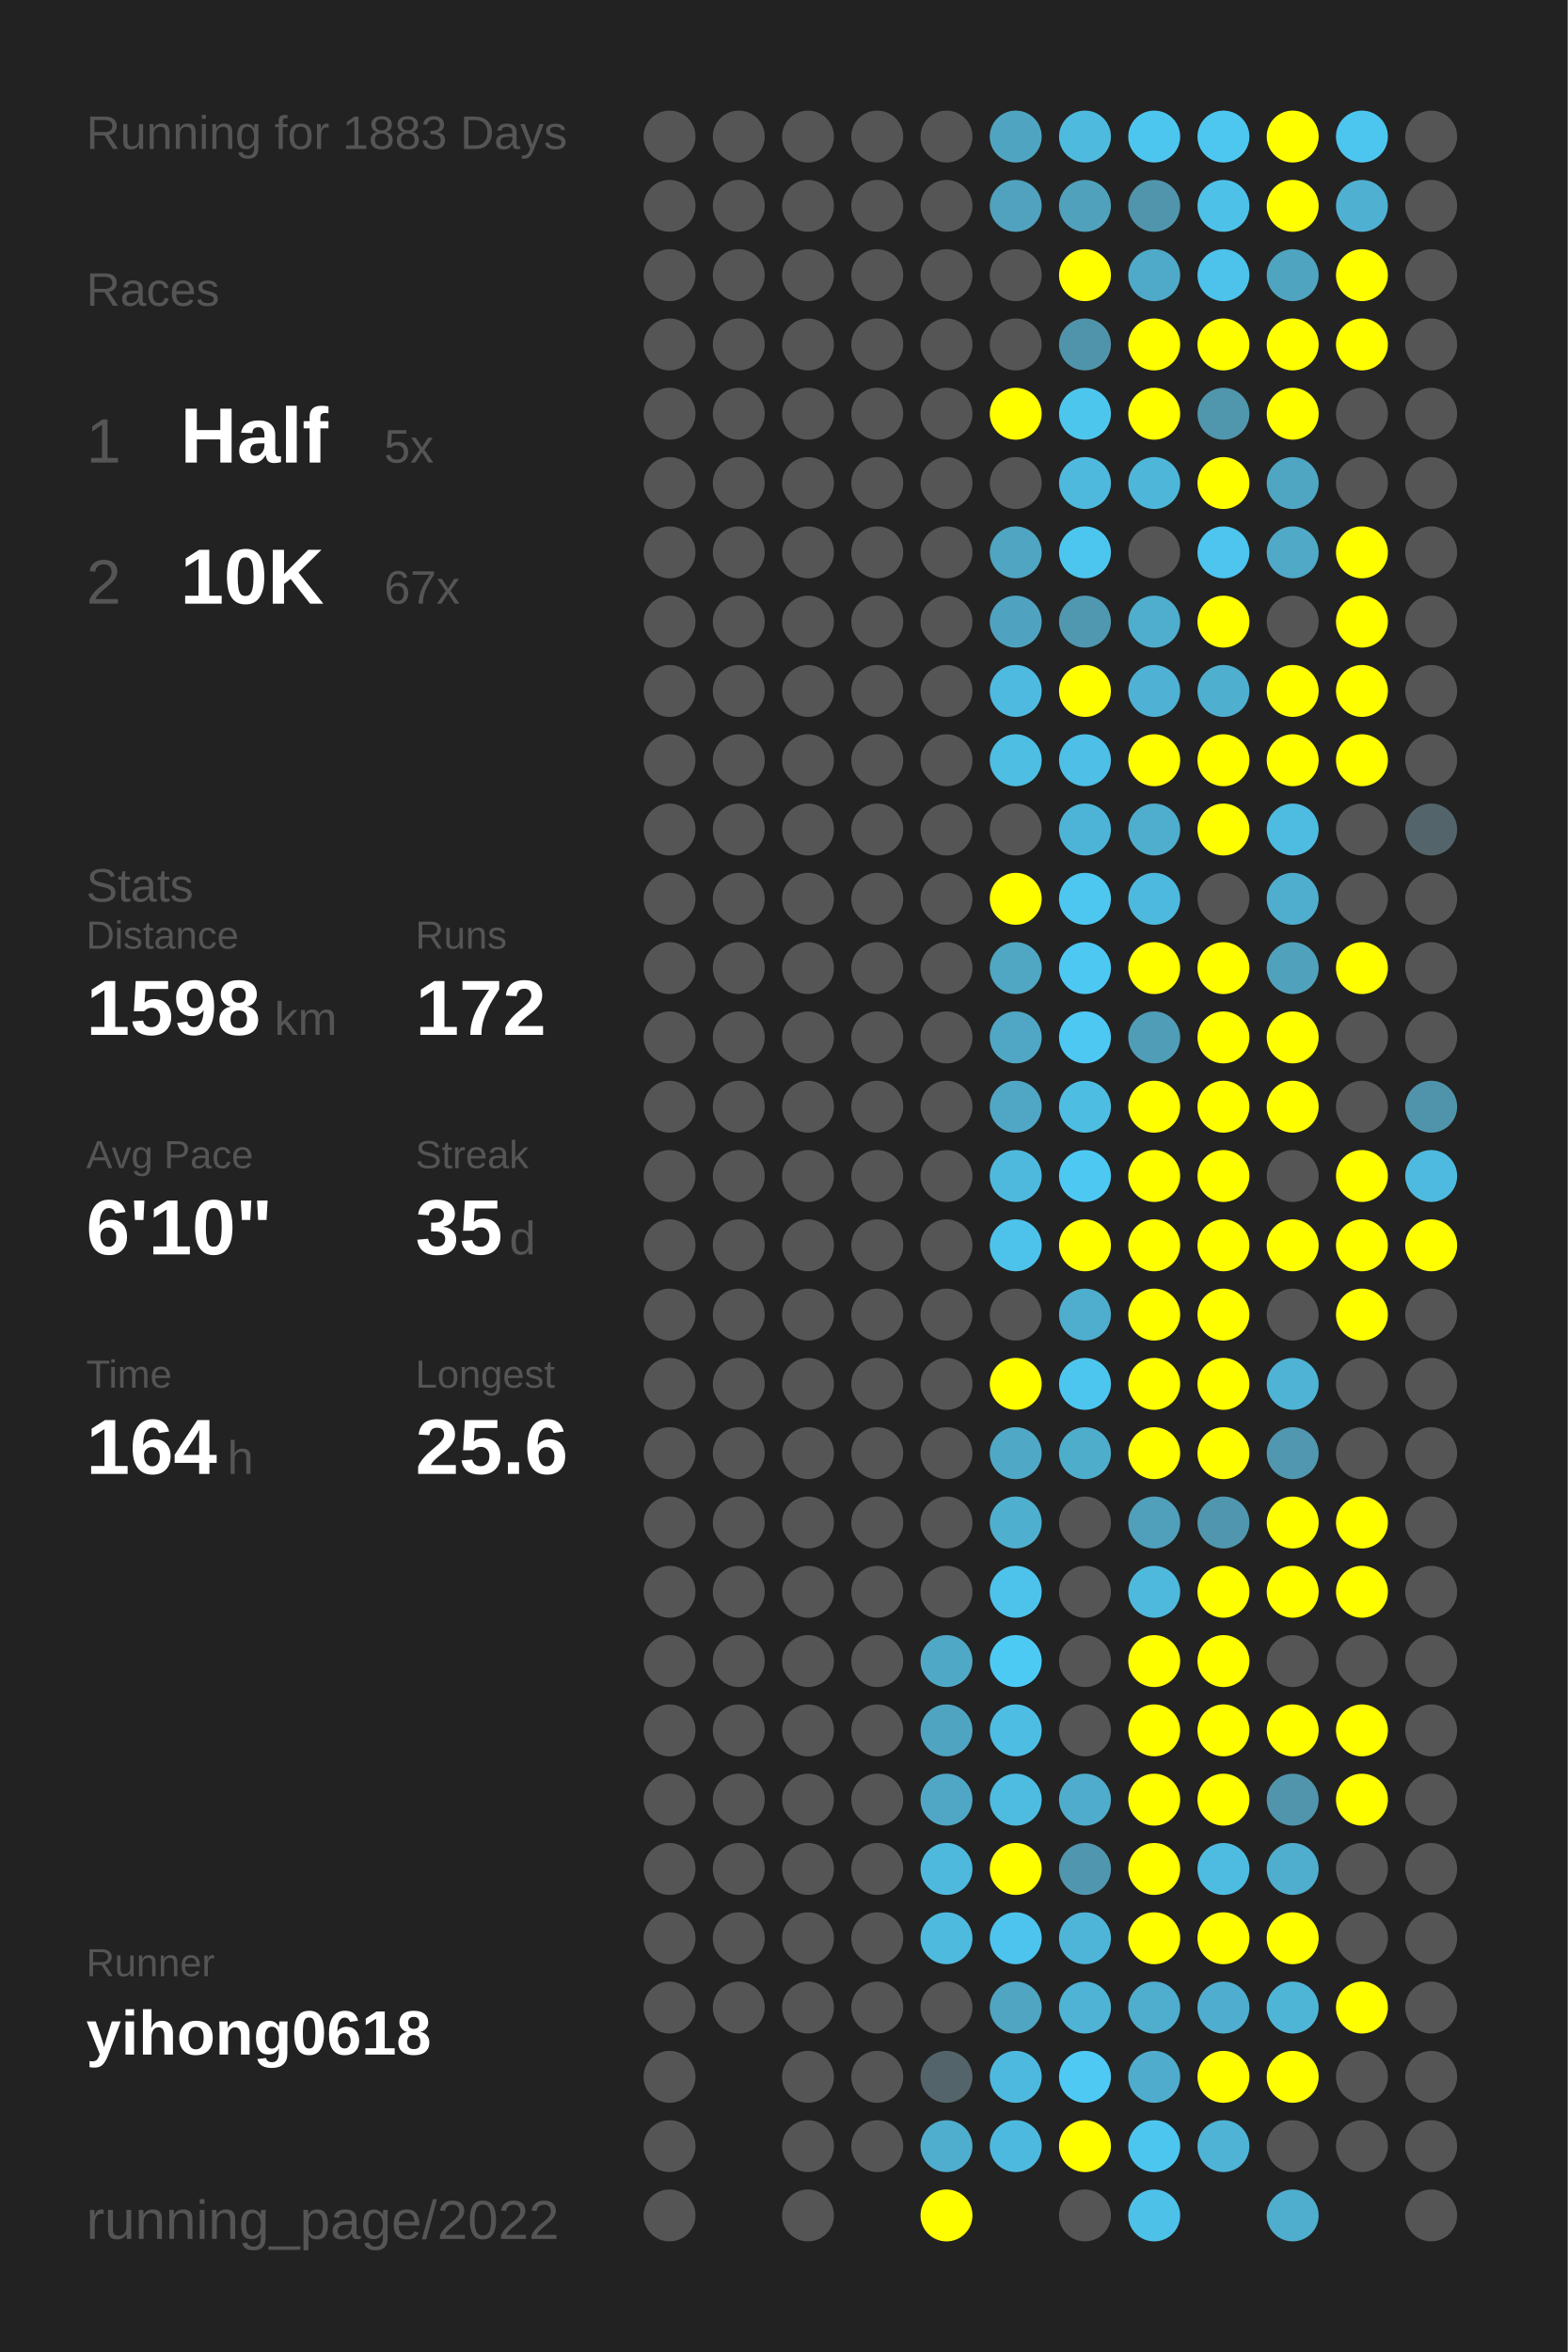
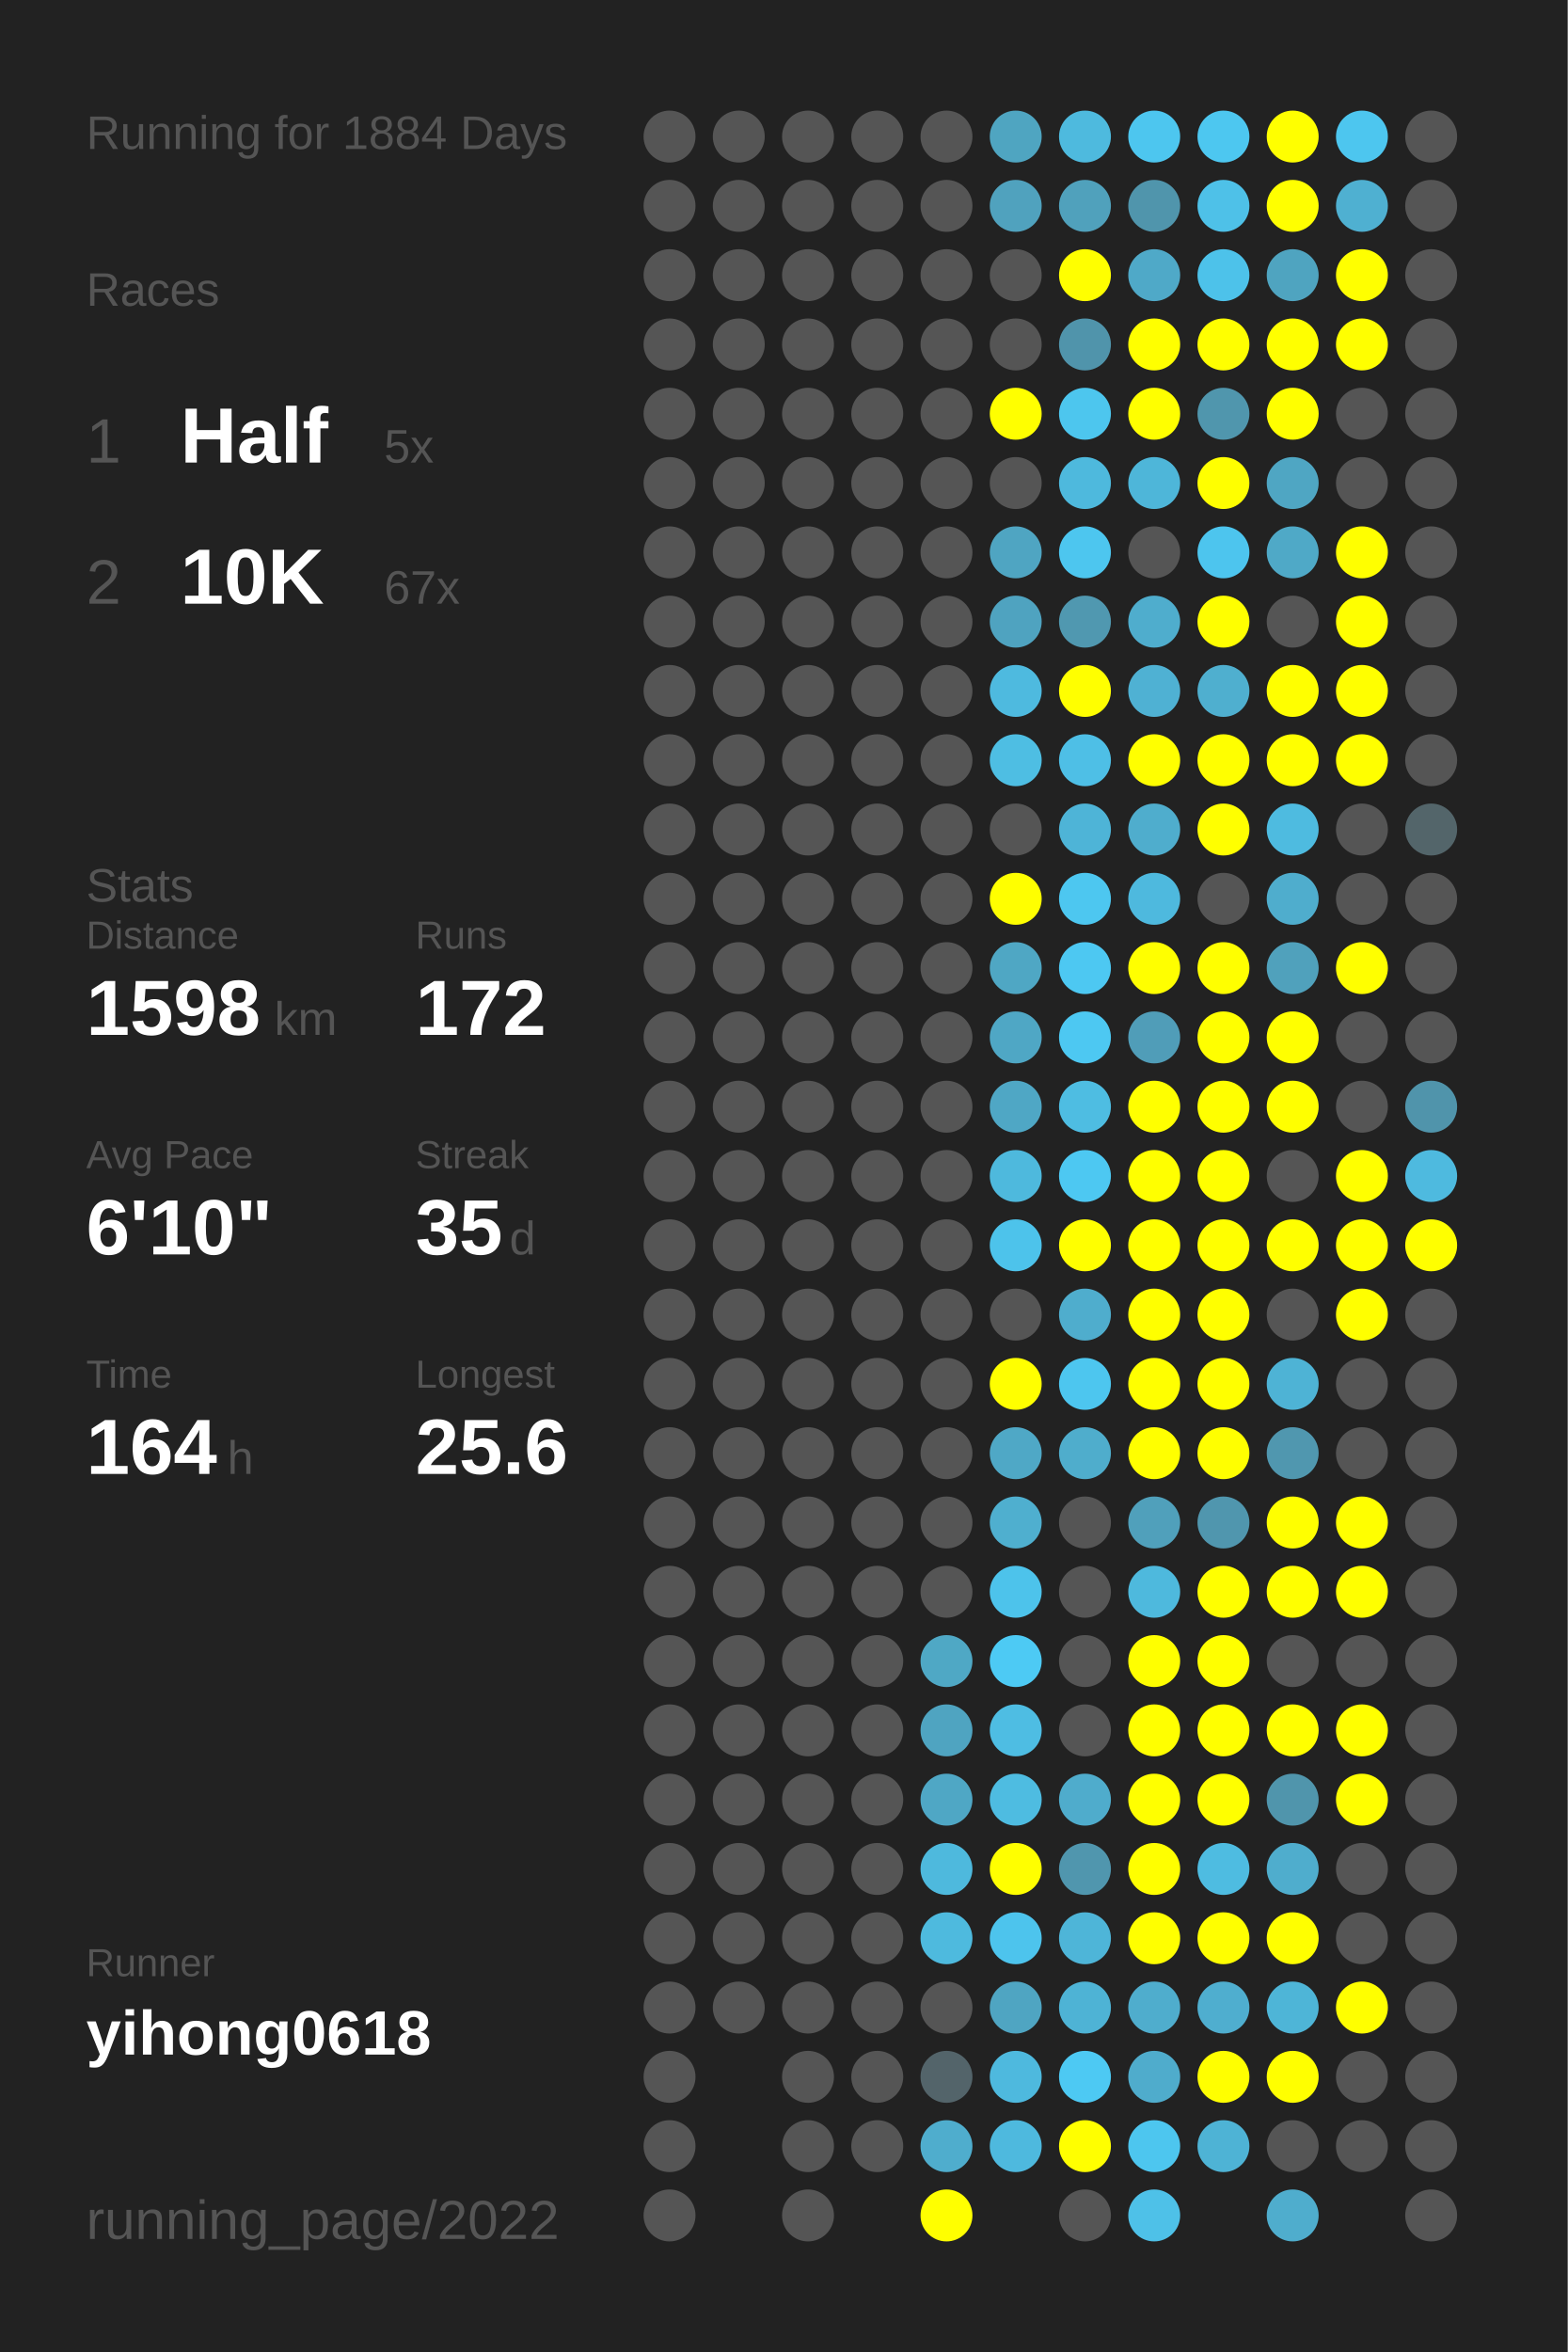
<svg xmlns="http://www.w3.org/2000/svg" baseProfile="full" height="300mm" version="1.1" viewBox="0,0,200,300" width="200mm">
  <defs />
  <rect fill="#222222" height="300" width="200" x="0" y="0" />
-   <text fill="#555555" style="font-size:6px; font-family:Arial;" x="11" y="19">Running for 1883 Days</text>
+   <text fill="#555555" style="font-size:6px; font-family:Arial;" x="11" y="19">Running for 1884 Days</text>
  <text fill="#555555" style="font-size:6px; font-family:Arial;" x="11" y="39">Races</text>
  <text fill="#555555" style="font-size:8px; font-family:Arial;" x="11" y="59">1</text>
  <text fill="#FFFFFF" style="font-size:10px; font-family:Arial; font-weight:bold;" x="23" y="59">Half</text>
  <text fill="#555555" style="font-size:6px; font-family:Arial;" x="49" y="59">5x</text>
  <text fill="#555555" style="font-size:8px; font-family:Arial;" x="11" y="77">2</text>
  <text fill="#FFFFFF" style="font-size:10px; font-family:Arial; font-weight:bold;" x="23" y="77">10K</text>
  <text fill="#555555" style="font-size:6px; font-family:Arial;" x="49" y="77">67x</text>
  <text fill="#555555" style="font-size:6px; font-family:Arial;" x="11" y="115">Stats</text>
  <text fill="#555555" style="font-size:5px; font-family:Arial;" x="11" y="121">Distance</text>
  <text fill="#FFFFFF" style="font-size:10px; font-family:Arial; font-weight:bold;" x="11" y="132">1598</text>
  <text fill="#555555" style="font-size:6px; font-family:Arial;" x="35" y="132">km</text>
  <text fill="#555555" style="font-size:5px; font-family:Arial;" x="53" y="121">Runs</text>
  <text fill="#FFFFFF" style="font-size:10px; font-family:Arial; font-weight:bold;" x="53" y="132">172</text>
  <text fill="#555555" style="font-size:5px; font-family:Arial;" x="11" y="149">Avg Pace</text>
  <text fill="#FFFFFF" style="font-size:10px; font-family:Arial; font-weight:bold;" x="11" y="160">6'10"</text>
  <text fill="#555555" style="font-size:5px; font-family:Arial;" x="53" y="149">Streak</text>
  <text fill="#FFFFFF" style="font-size:10px; font-family:Arial; font-weight:bold;" x="53" y="160">35</text>
  <text fill="#555555" style="font-size:6px; font-family:Arial;" x="65" y="160">d</text>
  <text fill="#555555" style="font-size:5px; font-family:Arial;" x="11" y="177">Time</text>
  <text fill="#FFFFFF" style="font-size:10px; font-family:Arial; font-weight:bold;" x="11" y="188">164</text>
  <text fill="#555555" style="font-size:6px; font-family:Arial;" x="29" y="188">h</text>
  <text fill="#555555" style="font-size:5px; font-family:Arial;" x="53" y="177">Longest</text>
  <text fill="#FFFFFF" style="font-size:10px; font-family:Arial; font-weight:bold;" x="53" y="188">25.6</text>
  <text fill="#555555" style="font-size:5px; font-family:Arial;" x="11" y="252.065">Runner</text>
  <text fill="#FFFFFF" style="font-size:8px; font-family:Arial; font-weight:bold;" x="11" y="262.065">yihong0618</text>
  <text fill="#555555" style="font-size:7px; font-family:Arial;" x="11" y="285.581">running_page/2022</text>
  <circle cx="85.417" cy="17.419" fill="#555555" r="3.312" />
  <circle cx="85.417" cy="26.258" fill="#555555" r="3.312" />
  <circle cx="85.417" cy="35.097" fill="#555555" r="3.312" />
  <circle cx="85.417" cy="43.935" fill="#555555" r="3.312" />
  <circle cx="85.417" cy="52.774" fill="#555555" r="3.312" />
  <circle cx="85.417" cy="61.613" fill="#555555" r="3.312" />
  <circle cx="85.417" cy="70.452" fill="#555555" r="3.312" />
  <circle cx="85.417" cy="79.29" fill="#555555" r="3.312" />
  <circle cx="85.417" cy="88.129" fill="#555555" r="3.312" />
  <circle cx="85.417" cy="96.968" fill="#555555" r="3.312" />
  <circle cx="85.417" cy="105.806" fill="#555555" r="3.312" />
  <circle cx="85.417" cy="114.645" fill="#555555" r="3.312" />
  <circle cx="85.417" cy="123.484" fill="#555555" r="3.312" />
  <circle cx="85.417" cy="132.323" fill="#555555" r="3.312" />
  <circle cx="85.417" cy="141.161" fill="#555555" r="3.312" />
  <circle cx="85.417" cy="150" fill="#555555" r="3.312" />
  <circle cx="85.417" cy="158.839" fill="#555555" r="3.312" />
  <circle cx="85.417" cy="167.677" fill="#555555" r="3.312" />
  <circle cx="85.417" cy="176.516" fill="#555555" r="3.312" />
  <circle cx="85.417" cy="185.355" fill="#555555" r="3.312" />
  <circle cx="85.417" cy="194.194" fill="#555555" r="3.312" />
  <circle cx="85.417" cy="203.032" fill="#555555" r="3.312" />
  <circle cx="85.417" cy="211.871" fill="#555555" r="3.312" />
  <circle cx="85.417" cy="220.71" fill="#555555" r="3.312" />
  <circle cx="85.417" cy="229.548" fill="#555555" r="3.312" />
  <circle cx="85.417" cy="238.387" fill="#555555" r="3.312" />
  <circle cx="85.417" cy="247.226" fill="#555555" r="3.312" />
  <circle cx="85.417" cy="256.065" fill="#555555" r="3.312" />
  <circle cx="85.417" cy="264.903" fill="#555555" r="3.312" />
  <circle cx="85.417" cy="273.742" fill="#555555" r="3.312" />
  <circle cx="85.417" cy="282.581" fill="#555555" r="3.312" />
  <circle cx="94.25" cy="17.419" fill="#555555" r="3.312" />
  <circle cx="94.25" cy="26.258" fill="#555555" r="3.312" />
  <circle cx="94.25" cy="35.097" fill="#555555" r="3.312" />
  <circle cx="94.25" cy="43.935" fill="#555555" r="3.312" />
  <circle cx="94.25" cy="52.774" fill="#555555" r="3.312" />
  <circle cx="94.25" cy="61.613" fill="#555555" r="3.312" />
  <circle cx="94.25" cy="70.452" fill="#555555" r="3.312" />
  <circle cx="94.25" cy="79.29" fill="#555555" r="3.312" />
  <circle cx="94.25" cy="88.129" fill="#555555" r="3.312" />
  <circle cx="94.25" cy="96.968" fill="#555555" r="3.312" />
  <circle cx="94.25" cy="105.806" fill="#555555" r="3.312" />
  <circle cx="94.25" cy="114.645" fill="#555555" r="3.312" />
  <circle cx="94.25" cy="123.484" fill="#555555" r="3.312" />
  <circle cx="94.25" cy="132.323" fill="#555555" r="3.312" />
  <circle cx="94.25" cy="141.161" fill="#555555" r="3.312" />
  <circle cx="94.25" cy="150" fill="#555555" r="3.312" />
  <circle cx="94.25" cy="158.839" fill="#555555" r="3.312" />
  <circle cx="94.25" cy="167.677" fill="#555555" r="3.312" />
  <circle cx="94.25" cy="176.516" fill="#555555" r="3.312" />
  <circle cx="94.25" cy="185.355" fill="#555555" r="3.312" />
  <circle cx="94.25" cy="194.194" fill="#555555" r="3.312" />
  <circle cx="94.25" cy="203.032" fill="#555555" r="3.312" />
  <circle cx="94.25" cy="211.871" fill="#555555" r="3.312" />
  <circle cx="94.25" cy="220.71" fill="#555555" r="3.312" />
  <circle cx="94.25" cy="229.548" fill="#555555" r="3.312" />
  <circle cx="94.25" cy="238.387" fill="#555555" r="3.312" />
  <circle cx="94.25" cy="247.226" fill="#555555" r="3.312" />
  <circle cx="94.25" cy="256.065" fill="#555555" r="3.312" />
  <circle cx="103.083" cy="17.419" fill="#555555" r="3.312" />
  <circle cx="103.083" cy="26.258" fill="#555555" r="3.312" />
  <circle cx="103.083" cy="35.097" fill="#555555" r="3.312" />
  <circle cx="103.083" cy="43.935" fill="#555555" r="3.312" />
  <circle cx="103.083" cy="52.774" fill="#555555" r="3.312" />
  <circle cx="103.083" cy="61.613" fill="#555555" r="3.312" />
  <circle cx="103.083" cy="70.452" fill="#555555" r="3.312" />
  <circle cx="103.083" cy="79.29" fill="#555555" r="3.312" />
  <circle cx="103.083" cy="88.129" fill="#555555" r="3.312" />
  <circle cx="103.083" cy="96.968" fill="#555555" r="3.312" />
  <circle cx="103.083" cy="105.806" fill="#555555" r="3.312" />
  <circle cx="103.083" cy="114.645" fill="#555555" r="3.312" />
  <circle cx="103.083" cy="123.484" fill="#555555" r="3.312" />
  <circle cx="103.083" cy="132.323" fill="#555555" r="3.312" />
  <circle cx="103.083" cy="141.161" fill="#555555" r="3.312" />
  <circle cx="103.083" cy="150" fill="#555555" r="3.312" />
  <circle cx="103.083" cy="158.839" fill="#555555" r="3.312" />
  <circle cx="103.083" cy="167.677" fill="#555555" r="3.312" />
  <circle cx="103.083" cy="176.516" fill="#555555" r="3.312" />
  <circle cx="103.083" cy="185.355" fill="#555555" r="3.312" />
  <circle cx="103.083" cy="194.194" fill="#555555" r="3.312" />
  <circle cx="103.083" cy="203.032" fill="#555555" r="3.312" />
  <circle cx="103.083" cy="211.871" fill="#555555" r="3.312" />
  <circle cx="103.083" cy="220.71" fill="#555555" r="3.312" />
  <circle cx="103.083" cy="229.548" fill="#555555" r="3.312" />
  <circle cx="103.083" cy="238.387" fill="#555555" r="3.312" />
  <circle cx="103.083" cy="247.226" fill="#555555" r="3.312" />
  <circle cx="103.083" cy="256.065" fill="#555555" r="3.312" />
  <circle cx="103.083" cy="264.903" fill="#555555" r="3.312" />
  <circle cx="103.083" cy="273.742" fill="#555555" r="3.312" />
  <circle cx="103.083" cy="282.581" fill="#555555" r="3.312" />
  <circle cx="111.917" cy="17.419" fill="#555555" r="3.312" />
  <circle cx="111.917" cy="26.258" fill="#555555" r="3.312" />
  <circle cx="111.917" cy="35.097" fill="#555555" r="3.312" />
  <circle cx="111.917" cy="43.935" fill="#555555" r="3.312" />
  <circle cx="111.917" cy="52.774" fill="#555555" r="3.312" />
  <circle cx="111.917" cy="61.613" fill="#555555" r="3.312" />
  <circle cx="111.917" cy="70.452" fill="#555555" r="3.312" />
  <circle cx="111.917" cy="79.29" fill="#555555" r="3.312" />
  <circle cx="111.917" cy="88.129" fill="#555555" r="3.312" />
  <circle cx="111.917" cy="96.968" fill="#555555" r="3.312" />
  <circle cx="111.917" cy="105.806" fill="#555555" r="3.312" />
  <circle cx="111.917" cy="114.645" fill="#555555" r="3.312" />
  <circle cx="111.917" cy="123.484" fill="#555555" r="3.312" />
  <circle cx="111.917" cy="132.323" fill="#555555" r="3.312" />
  <circle cx="111.917" cy="141.161" fill="#555555" r="3.312" />
  <circle cx="111.917" cy="150" fill="#555555" r="3.312" />
  <circle cx="111.917" cy="158.839" fill="#555555" r="3.312" />
  <circle cx="111.917" cy="167.677" fill="#555555" r="3.312" />
  <circle cx="111.917" cy="176.516" fill="#555555" r="3.312" />
  <circle cx="111.917" cy="185.355" fill="#555555" r="3.312" />
  <circle cx="111.917" cy="194.194" fill="#555555" r="3.312" />
  <circle cx="111.917" cy="203.032" fill="#555555" r="3.312" />
  <circle cx="111.917" cy="211.871" fill="#555555" r="3.312" />
  <circle cx="111.917" cy="220.71" fill="#555555" r="3.312" />
  <circle cx="111.917" cy="229.548" fill="#555555" r="3.312" />
  <circle cx="111.917" cy="238.387" fill="#555555" r="3.312" />
  <circle cx="111.917" cy="247.226" fill="#555555" r="3.312" />
  <circle cx="111.917" cy="256.065" fill="#555555" r="3.312" />
  <circle cx="111.917" cy="264.903" fill="#555555" r="3.312" />
  <circle cx="111.917" cy="273.742" fill="#555555" r="3.312" />
  <circle cx="120.75" cy="17.419" fill="#555555" r="3.312" />
  <circle cx="120.75" cy="26.258" fill="#555555" r="3.312" />
  <circle cx="120.75" cy="35.097" fill="#555555" r="3.312" />
  <circle cx="120.75" cy="43.935" fill="#555555" r="3.312" />
  <circle cx="120.75" cy="52.774" fill="#555555" r="3.312" />
  <circle cx="120.75" cy="61.613" fill="#555555" r="3.312" />
  <circle cx="120.75" cy="70.452" fill="#555555" r="3.312" />
  <circle cx="120.75" cy="79.29" fill="#555555" r="3.312" />
  <circle cx="120.75" cy="88.129" fill="#555555" r="3.312" />
  <circle cx="120.75" cy="96.968" fill="#555555" r="3.312" />
  <circle cx="120.75" cy="105.806" fill="#555555" r="3.312" />
  <circle cx="120.75" cy="114.645" fill="#555555" r="3.312" />
  <circle cx="120.75" cy="123.484" fill="#555555" r="3.312" />
  <circle cx="120.75" cy="132.323" fill="#555555" r="3.312" />
  <circle cx="120.75" cy="141.161" fill="#555555" r="3.312" />
  <circle cx="120.75" cy="150" fill="#555555" r="3.312" />
  <circle cx="120.75" cy="158.839" fill="#555555" r="3.312" />
  <circle cx="120.75" cy="167.677" fill="#555555" r="3.312" />
  <circle cx="120.75" cy="176.516" fill="#555555" r="3.312" />
  <circle cx="120.75" cy="185.355" fill="#555555" r="3.312" />
  <circle cx="120.75" cy="194.194" fill="#555555" r="3.312" />
  <circle cx="120.75" cy="203.032" fill="#555555" r="3.312" />
  <circle cx="120.75" cy="211.871" fill="#4fa8c5" r="3.312" />
  <circle cx="120.75" cy="220.71" fill="#4fa4c1" r="3.312" />
  <circle cx="120.75" cy="229.548" fill="#4fa7c5" r="3.312" />
  <circle cx="120.75" cy="238.387" fill="#4eb9dd" r="3.312" />
  <circle cx="120.75" cy="247.226" fill="#4ebade" r="3.312" />
  <circle cx="120.75" cy="256.065" fill="#555555" r="3.312" />
  <circle cx="120.75" cy="264.903" fill="#53646a" r="3.312" />
  <circle cx="120.75" cy="273.742" fill="#4fadcd" r="3.312" />
  <circle cx="120.75" cy="282.581" fill="#FFFF00" r="3.312" />
  <circle cx="129.583" cy="17.419" fill="#4fa5c1" r="3.312" />
  <circle cx="129.583" cy="26.258" fill="#50a2be" r="3.312" />
  <circle cx="129.583" cy="35.097" fill="#555555" r="3.312" />
  <circle cx="129.583" cy="43.935" fill="#555555" r="3.312" />
  <circle cx="129.583" cy="52.774" fill="#FFFF00" r="3.312" />
  <circle cx="129.583" cy="61.613" fill="#555555" r="3.312" />
  <circle cx="129.583" cy="70.452" fill="#4fa5c2" r="3.312" />
  <circle cx="129.583" cy="79.29" fill="#4fa3c0" r="3.312" />
  <circle cx="129.583" cy="88.129" fill="#4ebadf" r="3.312" />
  <circle cx="129.583" cy="96.968" fill="#4ebee3" r="3.312" />
  <circle cx="129.583" cy="105.806" fill="#555555" r="3.312" />
  <circle cx="129.583" cy="114.645" fill="#FFFF00" r="3.312" />
  <circle cx="129.583" cy="123.484" fill="#4fa7c4" r="3.312" />
  <circle cx="129.583" cy="132.323" fill="#4fa7c5" r="3.312" />
  <circle cx="129.583" cy="141.161" fill="#4fa7c5" r="3.312" />
  <circle cx="129.583" cy="150" fill="#4eb9dd" r="3.312" />
  <circle cx="129.583" cy="158.839" fill="#4dc3eb" r="3.312" />
  <circle cx="129.583" cy="167.677" fill="#555555" r="3.312" />
  <circle cx="129.583" cy="176.516" fill="#FFFF00" r="3.312" />
  <circle cx="129.583" cy="185.355" fill="#4fa8c6" r="3.312" />
  <circle cx="129.583" cy="194.194" fill="#4fafcf" r="3.312" />
  <circle cx="129.583" cy="203.032" fill="#4dc3eb" r="3.312" />
  <circle cx="129.583" cy="211.871" fill="#4dcaf4" r="3.312" />
  <circle cx="129.583" cy="220.71" fill="#4ebde3" r="3.312" />
  <circle cx="129.583" cy="229.548" fill="#4ebce1" r="3.312" />
  <circle cx="129.583" cy="238.387" fill="#FFFF00" r="3.312" />
  <circle cx="129.583" cy="247.226" fill="#4dc4ed" r="3.312" />
  <circle cx="129.583" cy="256.065" fill="#4fa5c2" r="3.312" />
  <circle cx="129.583" cy="264.903" fill="#4eb9de" r="3.312" />
  <circle cx="129.583" cy="273.742" fill="#4eb9de" r="3.312" />
  <circle cx="138.417" cy="17.419" fill="#4ebade" r="3.312" />
  <circle cx="138.417" cy="26.258" fill="#50a1bc" r="3.312" />
  <circle cx="138.417" cy="35.097" fill="#FFFF00" r="3.312" />
  <circle cx="138.417" cy="43.935" fill="#5094ab" r="3.312" />
  <circle cx="138.417" cy="52.774" fill="#4dc6ee" r="3.312" />
  <circle cx="138.417" cy="61.613" fill="#4eb9dd" r="3.312" />
  <circle cx="138.417" cy="70.452" fill="#4dc6ef" r="3.312" />
  <circle cx="138.417" cy="79.29" fill="#5098b0" r="3.312" />
  <circle cx="138.417" cy="88.129" fill="#FFFF00" r="3.312" />
  <circle cx="138.417" cy="96.968" fill="#4ebfe6" r="3.312" />
  <circle cx="138.417" cy="105.806" fill="#4eb4d7" r="3.312" />
  <circle cx="138.417" cy="114.645" fill="#4dc7f0" r="3.312" />
  <circle cx="138.417" cy="123.484" fill="#4dc8f2" r="3.312" />
  <circle cx="138.417" cy="132.323" fill="#4dc8f2" r="3.312" />
  <circle cx="138.417" cy="141.161" fill="#4ebde2" r="3.312" />
  <circle cx="138.417" cy="150" fill="#4dc8f2" r="3.312" />
  <circle cx="138.417" cy="158.839" fill="#FFFF00" r="3.312" />
  <circle cx="138.417" cy="167.677" fill="#4fadcd" r="3.312" />
  <circle cx="138.417" cy="176.516" fill="#4dc6ef" r="3.312" />
  <circle cx="138.417" cy="185.355" fill="#4fadcc" r="3.312" />
  <circle cx="138.417" cy="194.194" fill="#555555" r="3.312" />
  <circle cx="138.417" cy="203.032" fill="#555555" r="3.312" />
  <circle cx="138.417" cy="211.871" fill="#555555" r="3.312" />
  <circle cx="138.417" cy="220.71" fill="#555555" r="3.312" />
  <circle cx="138.417" cy="229.548" fill="#4faccc" r="3.312" />
  <circle cx="138.417" cy="238.387" fill="#5096ae" r="3.312" />
  <circle cx="138.417" cy="247.226" fill="#4eb5d8" r="3.312" />
  <circle cx="138.417" cy="256.065" fill="#4eb3d5" r="3.312" />
  <circle cx="138.417" cy="264.903" fill="#4dc9f3" r="3.312" />
  <circle cx="138.417" cy="273.742" fill="#FFFF00" r="3.312" />
  <circle cx="138.417" cy="282.581" fill="#555555" r="3.312" />
  <circle cx="147.25" cy="17.419" fill="#4dc6ef" r="3.312" />
  <circle cx="147.25" cy="26.258" fill="#5095ac" r="3.312" />
  <circle cx="147.25" cy="35.097" fill="#4fa9c8" r="3.312" />
  <circle cx="147.25" cy="43.935" fill="#FFFF00" r="3.312" />
  <circle cx="147.25" cy="52.774" fill="#FFFF00" r="3.312" />
  <circle cx="147.25" cy="61.613" fill="#4eb6d9" r="3.312" />
  <circle cx="147.25" cy="70.452" fill="#555555" r="3.312" />
  <circle cx="147.25" cy="79.29" fill="#4fadcd" r="3.312" />
  <circle cx="147.25" cy="88.129" fill="#4fb1d3" r="3.312" />
  <circle cx="147.25" cy="96.968" fill="#FFFF00" r="3.312" />
  <circle cx="147.25" cy="105.806" fill="#4fadcd" r="3.312" />
  <circle cx="147.25" cy="114.645" fill="#4eb9de" r="3.312" />
  <circle cx="147.25" cy="123.484" fill="#FFFF00" r="3.312" />
  <circle cx="147.25" cy="132.323" fill="#509db8" r="3.312" />
  <circle cx="147.25" cy="141.161" fill="#FFFF00" r="3.312" />
  <circle cx="147.25" cy="150" fill="#FFFF00" r="3.312" />
  <circle cx="147.25" cy="158.839" fill="#FFFF00" r="3.312" />
  <circle cx="147.25" cy="167.677" fill="#FFFF00" r="3.312" />
  <circle cx="147.25" cy="176.516" fill="#FFFF00" r="3.312" />
  <circle cx="147.25" cy="185.355" fill="#FFFF00" r="3.312" />
  <circle cx="147.25" cy="194.194" fill="#50a0bb" r="3.312" />
  <circle cx="147.25" cy="203.032" fill="#4eb9dd" r="3.312" />
  <circle cx="147.25" cy="211.871" fill="#FFFF00" r="3.312" />
  <circle cx="147.25" cy="220.71" fill="#FFFF00" r="3.312" />
  <circle cx="147.25" cy="229.548" fill="#FFFF00" r="3.312" />
  <circle cx="147.25" cy="238.387" fill="#FFFF00" r="3.312" />
  <circle cx="147.25" cy="247.226" fill="#FFFF00" r="3.312" />
  <circle cx="147.25" cy="256.065" fill="#4fadcd" r="3.312" />
  <circle cx="147.25" cy="264.903" fill="#4faccc" r="3.312" />
  <circle cx="147.25" cy="273.742" fill="#4dc6ef" r="3.312" />
  <circle cx="147.25" cy="282.581" fill="#4ec1e8" r="3.312" />
  <circle cx="156.083" cy="17.419" fill="#4dc7f0" r="3.312" />
  <circle cx="156.083" cy="26.258" fill="#4ec1e8" r="3.312" />
  <circle cx="156.083" cy="35.097" fill="#4dc2ea" r="3.312" />
  <circle cx="156.083" cy="43.935" fill="#FFFF00" r="3.312" />
  <circle cx="156.083" cy="52.774" fill="#5096ad" r="3.312" />
  <circle cx="156.083" cy="61.613" fill="#FFFF00" r="3.312" />
  <circle cx="156.083" cy="70.452" fill="#4dc5ee" r="3.312" />
  <circle cx="156.083" cy="79.29" fill="#FFFF00" r="3.312" />
  <circle cx="156.083" cy="88.129" fill="#4fafcf" r="3.312" />
  <circle cx="156.083" cy="96.968" fill="#FFFF00" r="3.312" />
  <circle cx="156.083" cy="105.806" fill="#FFFF00" r="3.312" />
  <circle cx="156.083" cy="114.645" fill="#555555" r="3.312" />
  <circle cx="156.083" cy="123.484" fill="#FFFF00" r="3.312" />
  <circle cx="156.083" cy="132.323" fill="#FFFF00" r="3.312" />
  <circle cx="156.083" cy="141.161" fill="#FFFF00" r="3.312" />
  <circle cx="156.083" cy="150" fill="#FFFF00" r="3.312" />
  <circle cx="156.083" cy="158.839" fill="#FFFF00" r="3.312" />
  <circle cx="156.083" cy="167.677" fill="#FFFF00" r="3.312" />
  <circle cx="156.083" cy="176.516" fill="#FFFF00" r="3.312" />
  <circle cx="156.083" cy="185.355" fill="#FFFF00" r="3.312" />
  <circle cx="156.083" cy="194.194" fill="#5096ae" r="3.312" />
  <circle cx="156.083" cy="203.032" fill="#FFFF00" r="3.312" />
  <circle cx="156.083" cy="211.871" fill="#FFFF00" r="3.312" />
  <circle cx="156.083" cy="220.71" fill="#FFFF00" r="3.312" />
  <circle cx="156.083" cy="229.548" fill="#FFFF00" r="3.312" />
  <circle cx="156.083" cy="238.387" fill="#4ebce1" r="3.312" />
  <circle cx="156.083" cy="247.226" fill="#FFFF00" r="3.312" />
  <circle cx="156.083" cy="256.065" fill="#4faecf" r="3.312" />
  <circle cx="156.083" cy="264.903" fill="#FFFF00" r="3.312" />
  <circle cx="156.083" cy="273.742" fill="#4eb3d5" r="3.312" />
  <circle cx="164.917" cy="17.419" fill="#FFFF00" r="3.312" />
  <circle cx="164.917" cy="26.258" fill="#FFFF00" r="3.312" />
  <circle cx="164.917" cy="35.097" fill="#4fa4c0" r="3.312" />
  <circle cx="164.917" cy="43.935" fill="#FFFF00" r="3.312" />
  <circle cx="164.917" cy="52.774" fill="#FFFF00" r="3.312" />
  <circle cx="164.917" cy="61.613" fill="#4fa6c3" r="3.312" />
  <circle cx="164.917" cy="70.452" fill="#4fa9c7" r="3.312" />
  <circle cx="164.917" cy="79.29" fill="#555555" r="3.312" />
  <circle cx="164.917" cy="88.129" fill="#FFFF00" r="3.312" />
  <circle cx="164.917" cy="96.968" fill="#FFFF00" r="3.312" />
  <circle cx="164.917" cy="105.806" fill="#4ebbe0" r="3.312" />
  <circle cx="164.917" cy="114.645" fill="#4fadcd" r="3.312" />
  <circle cx="164.917" cy="123.484" fill="#50a1bc" r="3.312" />
  <circle cx="164.917" cy="132.323" fill="#FFFF00" r="3.312" />
  <circle cx="164.917" cy="141.161" fill="#FFFF00" r="3.312" />
  <circle cx="164.917" cy="150" fill="#555555" r="3.312" />
  <circle cx="164.917" cy="158.839" fill="#FFFF00" r="3.312" />
  <circle cx="164.917" cy="167.677" fill="#555555" r="3.312" />
  <circle cx="164.917" cy="176.516" fill="#4eb3d5" r="3.312" />
  <circle cx="164.917" cy="185.355" fill="#5097af" r="3.312" />
  <circle cx="164.917" cy="194.194" fill="#FFFF00" r="3.312" />
  <circle cx="164.917" cy="203.032" fill="#FFFF00" r="3.312" />
  <circle cx="164.917" cy="211.871" fill="#555555" r="3.312" />
  <circle cx="164.917" cy="220.71" fill="#FFFF00" r="3.312" />
  <circle cx="164.917" cy="229.548" fill="#5095ac" r="3.312" />
  <circle cx="164.917" cy="238.387" fill="#4fadcd" r="3.312" />
  <circle cx="164.917" cy="247.226" fill="#FFFF00" r="3.312" />
  <circle cx="164.917" cy="256.065" fill="#4eb5d7" r="3.312" />
  <circle cx="164.917" cy="264.903" fill="#FFFF00" r="3.312" />
  <circle cx="164.917" cy="273.742" fill="#555555" r="3.312" />
  <circle cx="164.917" cy="282.581" fill="#4fadcd" r="3.312" />
  <circle cx="173.75" cy="17.419" fill="#4dc6ef" r="3.312" />
  <circle cx="173.75" cy="26.258" fill="#4fb0d1" r="3.312" />
  <circle cx="173.75" cy="35.097" fill="#FFFF00" r="3.312" />
  <circle cx="173.75" cy="43.935" fill="#FFFF00" r="3.312" />
  <circle cx="173.75" cy="52.774" fill="#555555" r="3.312" />
  <circle cx="173.75" cy="61.613" fill="#555555" r="3.312" />
  <circle cx="173.75" cy="70.452" fill="#FFFF00" r="3.312" />
  <circle cx="173.75" cy="79.29" fill="#FFFF00" r="3.312" />
  <circle cx="173.75" cy="88.129" fill="#FFFF00" r="3.312" />
  <circle cx="173.75" cy="96.968" fill="#FFFF00" r="3.312" />
  <circle cx="173.75" cy="105.806" fill="#555555" r="3.312" />
  <circle cx="173.75" cy="114.645" fill="#555555" r="3.312" />
  <circle cx="173.75" cy="123.484" fill="#FFFF00" r="3.312" />
  <circle cx="173.75" cy="132.323" fill="#555555" r="3.312" />
  <circle cx="173.75" cy="141.161" fill="#555555" r="3.312" />
  <circle cx="173.75" cy="150" fill="#FFFF00" r="3.312" />
  <circle cx="173.75" cy="158.839" fill="#FFFF00" r="3.312" />
  <circle cx="173.75" cy="167.677" fill="#FFFF00" r="3.312" />
  <circle cx="173.75" cy="176.516" fill="#555555" r="3.312" />
  <circle cx="173.75" cy="185.355" fill="#555555" r="3.312" />
  <circle cx="173.75" cy="194.194" fill="#FFFF00" r="3.312" />
  <circle cx="173.75" cy="203.032" fill="#FFFF00" r="3.312" />
  <circle cx="173.75" cy="211.871" fill="#555555" r="3.312" />
  <circle cx="173.75" cy="220.71" fill="#FFFF00" r="3.312" />
  <circle cx="173.75" cy="229.548" fill="#FFFF00" r="3.312" />
  <circle cx="173.75" cy="238.387" fill="#555555" r="3.312" />
  <circle cx="173.75" cy="247.226" fill="#555555" r="3.312" />
  <circle cx="173.75" cy="256.065" fill="#FFFF00" r="3.312" />
  <circle cx="173.75" cy="264.903" fill="#555555" r="3.312" />
  <circle cx="173.75" cy="273.742" fill="#555555" r="3.312" />
  <circle cx="182.583" cy="17.419" fill="#555555" r="3.312" />
  <circle cx="182.583" cy="26.258" fill="#555555" r="3.312" />
  <circle cx="182.583" cy="35.097" fill="#555555" r="3.312" />
  <circle cx="182.583" cy="43.935" fill="#555555" r="3.312" />
  <circle cx="182.583" cy="52.774" fill="#555555" r="3.312" />
  <circle cx="182.583" cy="61.613" fill="#555555" r="3.312" />
  <circle cx="182.583" cy="70.452" fill="#555555" r="3.312" />
  <circle cx="182.583" cy="79.29" fill="#555555" r="3.312" />
  <circle cx="182.583" cy="88.129" fill="#555555" r="3.312" />
  <circle cx="182.583" cy="96.968" fill="#555555" r="3.312" />
  <circle cx="182.583" cy="105.806" fill="#53656a" r="3.312" />
  <circle cx="182.583" cy="114.645" fill="#555555" r="3.312" />
  <circle cx="182.583" cy="123.484" fill="#555555" r="3.312" />
  <circle cx="182.583" cy="132.323" fill="#555555" r="3.312" />
  <circle cx="182.583" cy="141.161" fill="#5094ab" r="3.312" />
  <circle cx="182.583" cy="150" fill="#4ebadf" r="3.312" />
  <circle cx="182.583" cy="158.839" fill="#FFFF00" r="3.312" />
  <circle cx="182.583" cy="167.677" fill="#555555" r="3.312" />
  <circle cx="182.583" cy="176.516" fill="#555555" r="3.312" />
  <circle cx="182.583" cy="185.355" fill="#555555" r="3.312" />
  <circle cx="182.583" cy="194.194" fill="#555555" r="3.312" />
  <circle cx="182.583" cy="203.032" fill="#555555" r="3.312" />
  <circle cx="182.583" cy="211.871" fill="#555555" r="3.312" />
  <circle cx="182.583" cy="220.71" fill="#555555" r="3.312" />
  <circle cx="182.583" cy="229.548" fill="#555555" r="3.312" />
  <circle cx="182.583" cy="238.387" fill="#555555" r="3.312" />
  <circle cx="182.583" cy="247.226" fill="#555555" r="3.312" />
  <circle cx="182.583" cy="256.065" fill="#555555" r="3.312" />
  <circle cx="182.583" cy="264.903" fill="#555555" r="3.312" />
  <circle cx="182.583" cy="273.742" fill="#555555" r="3.312" />
  <circle cx="182.583" cy="282.581" fill="#555555" r="3.312" />
</svg>
